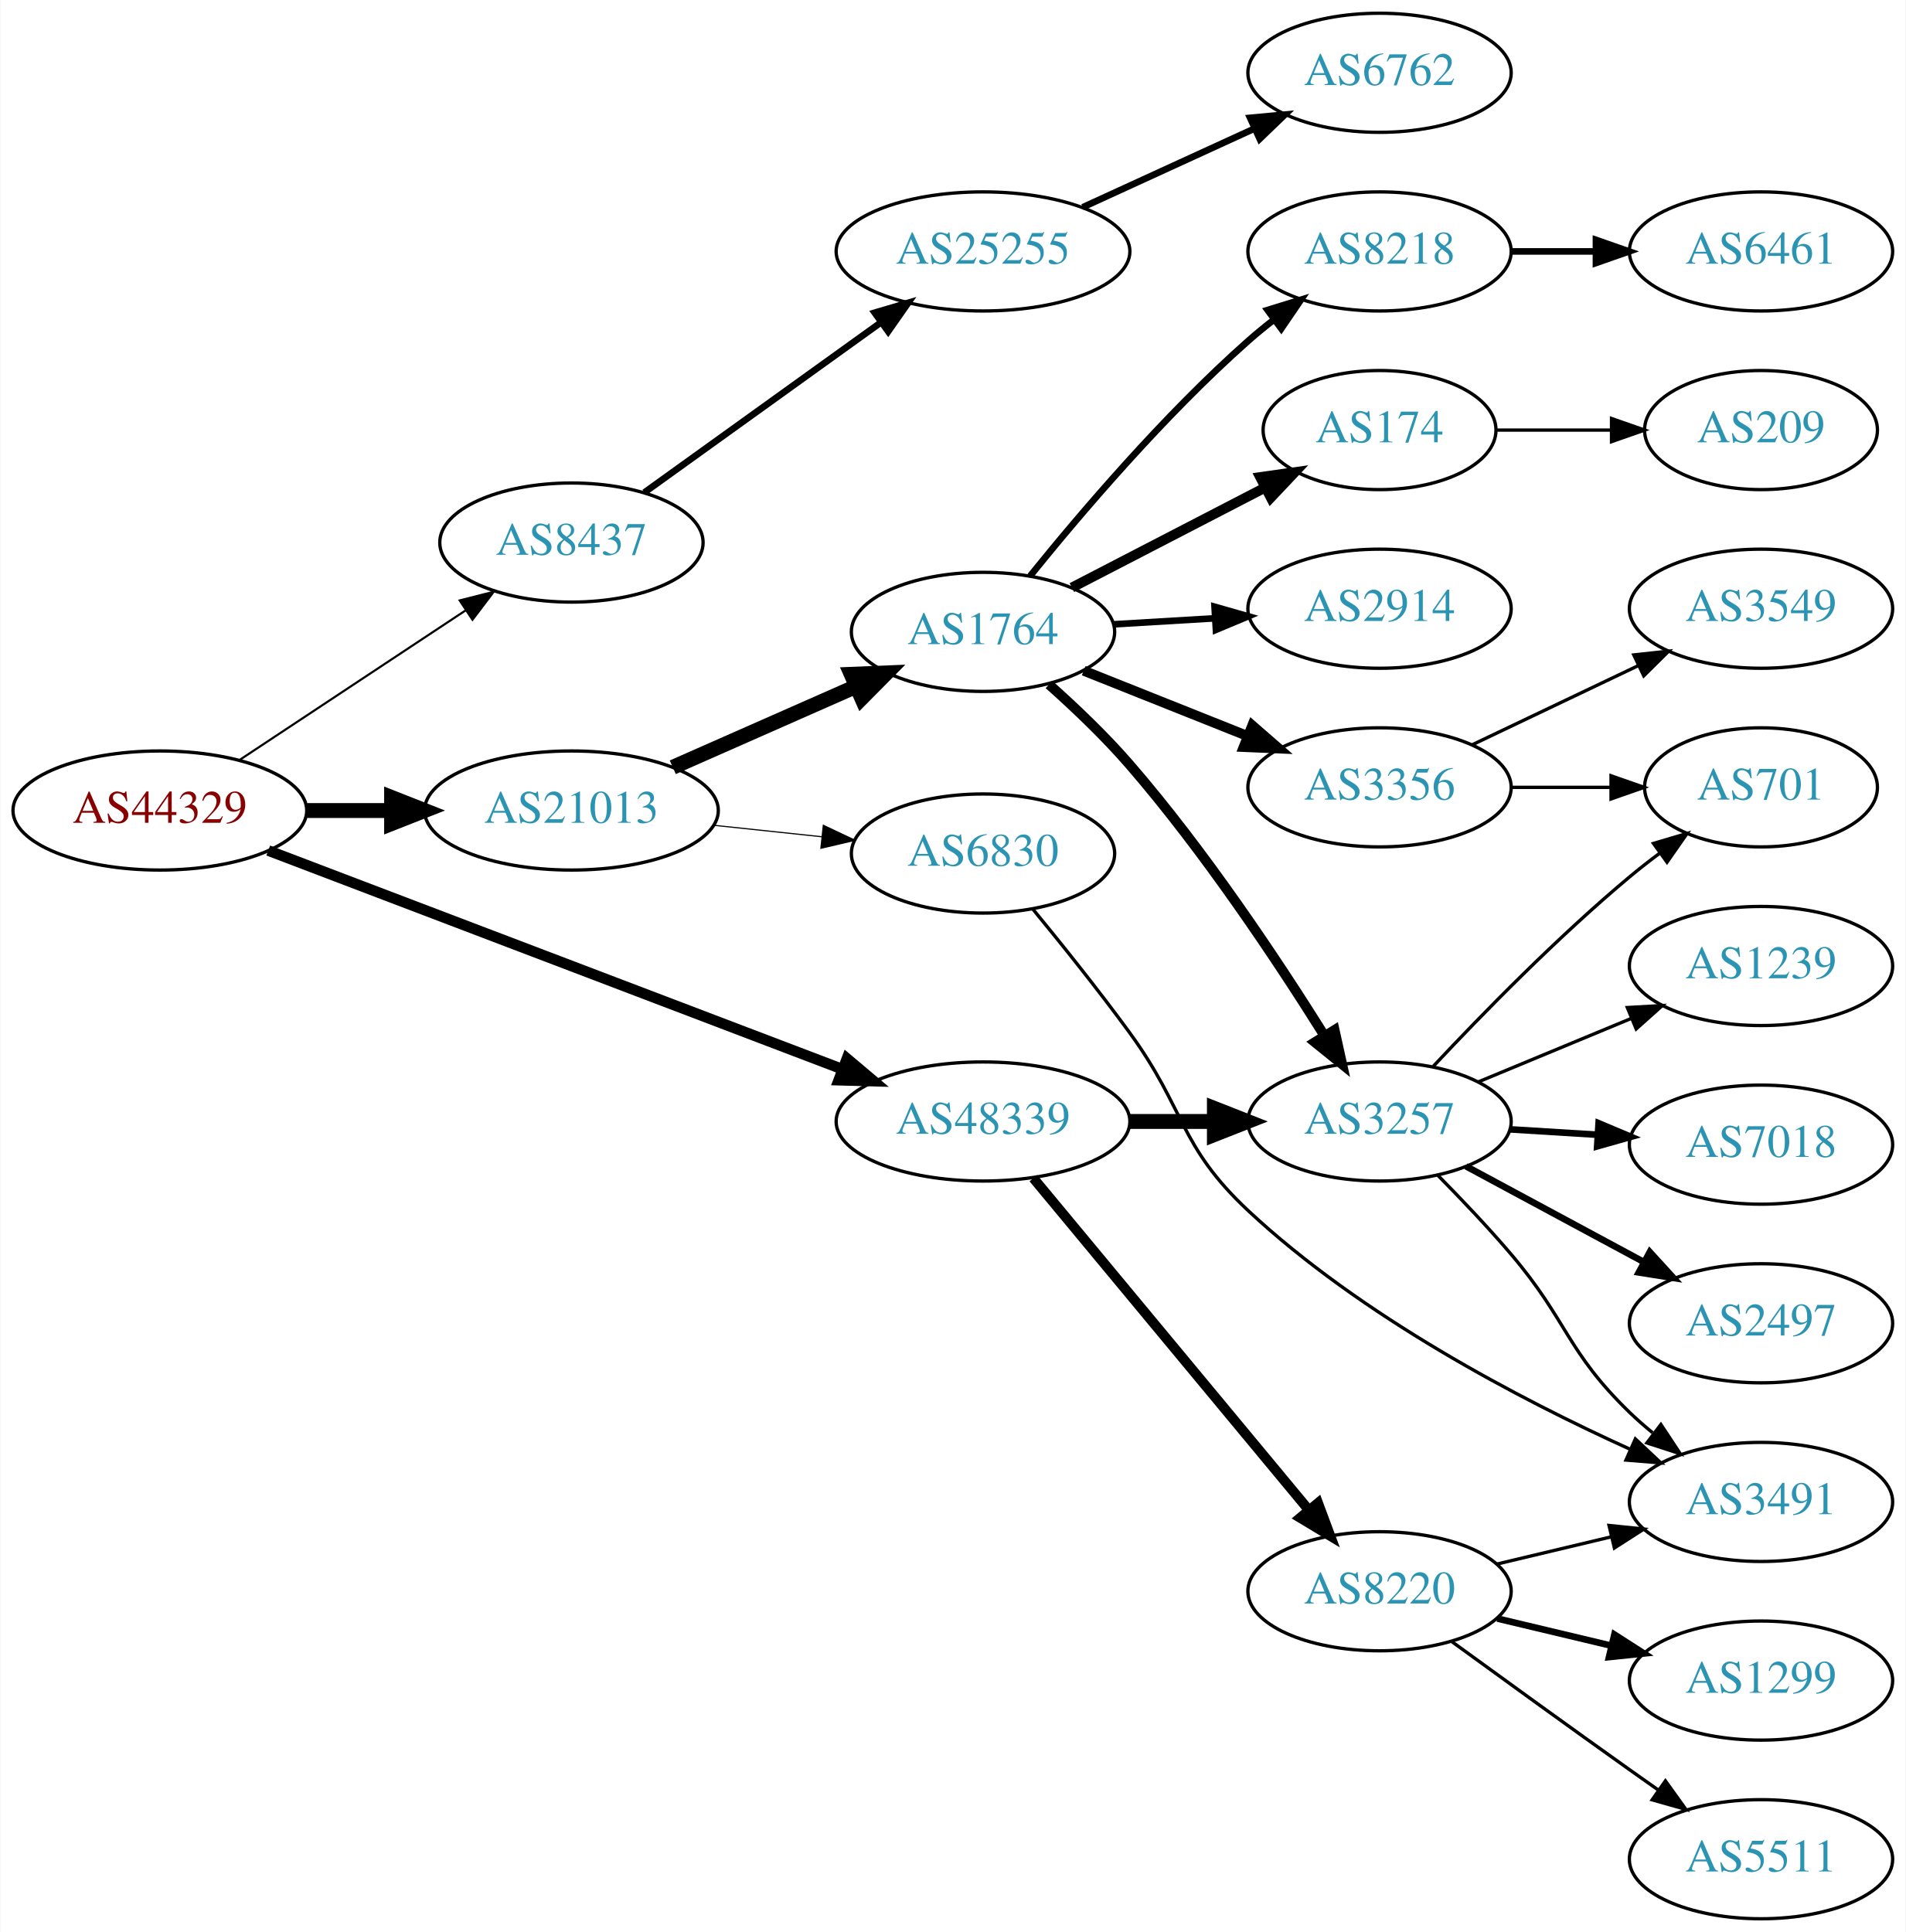
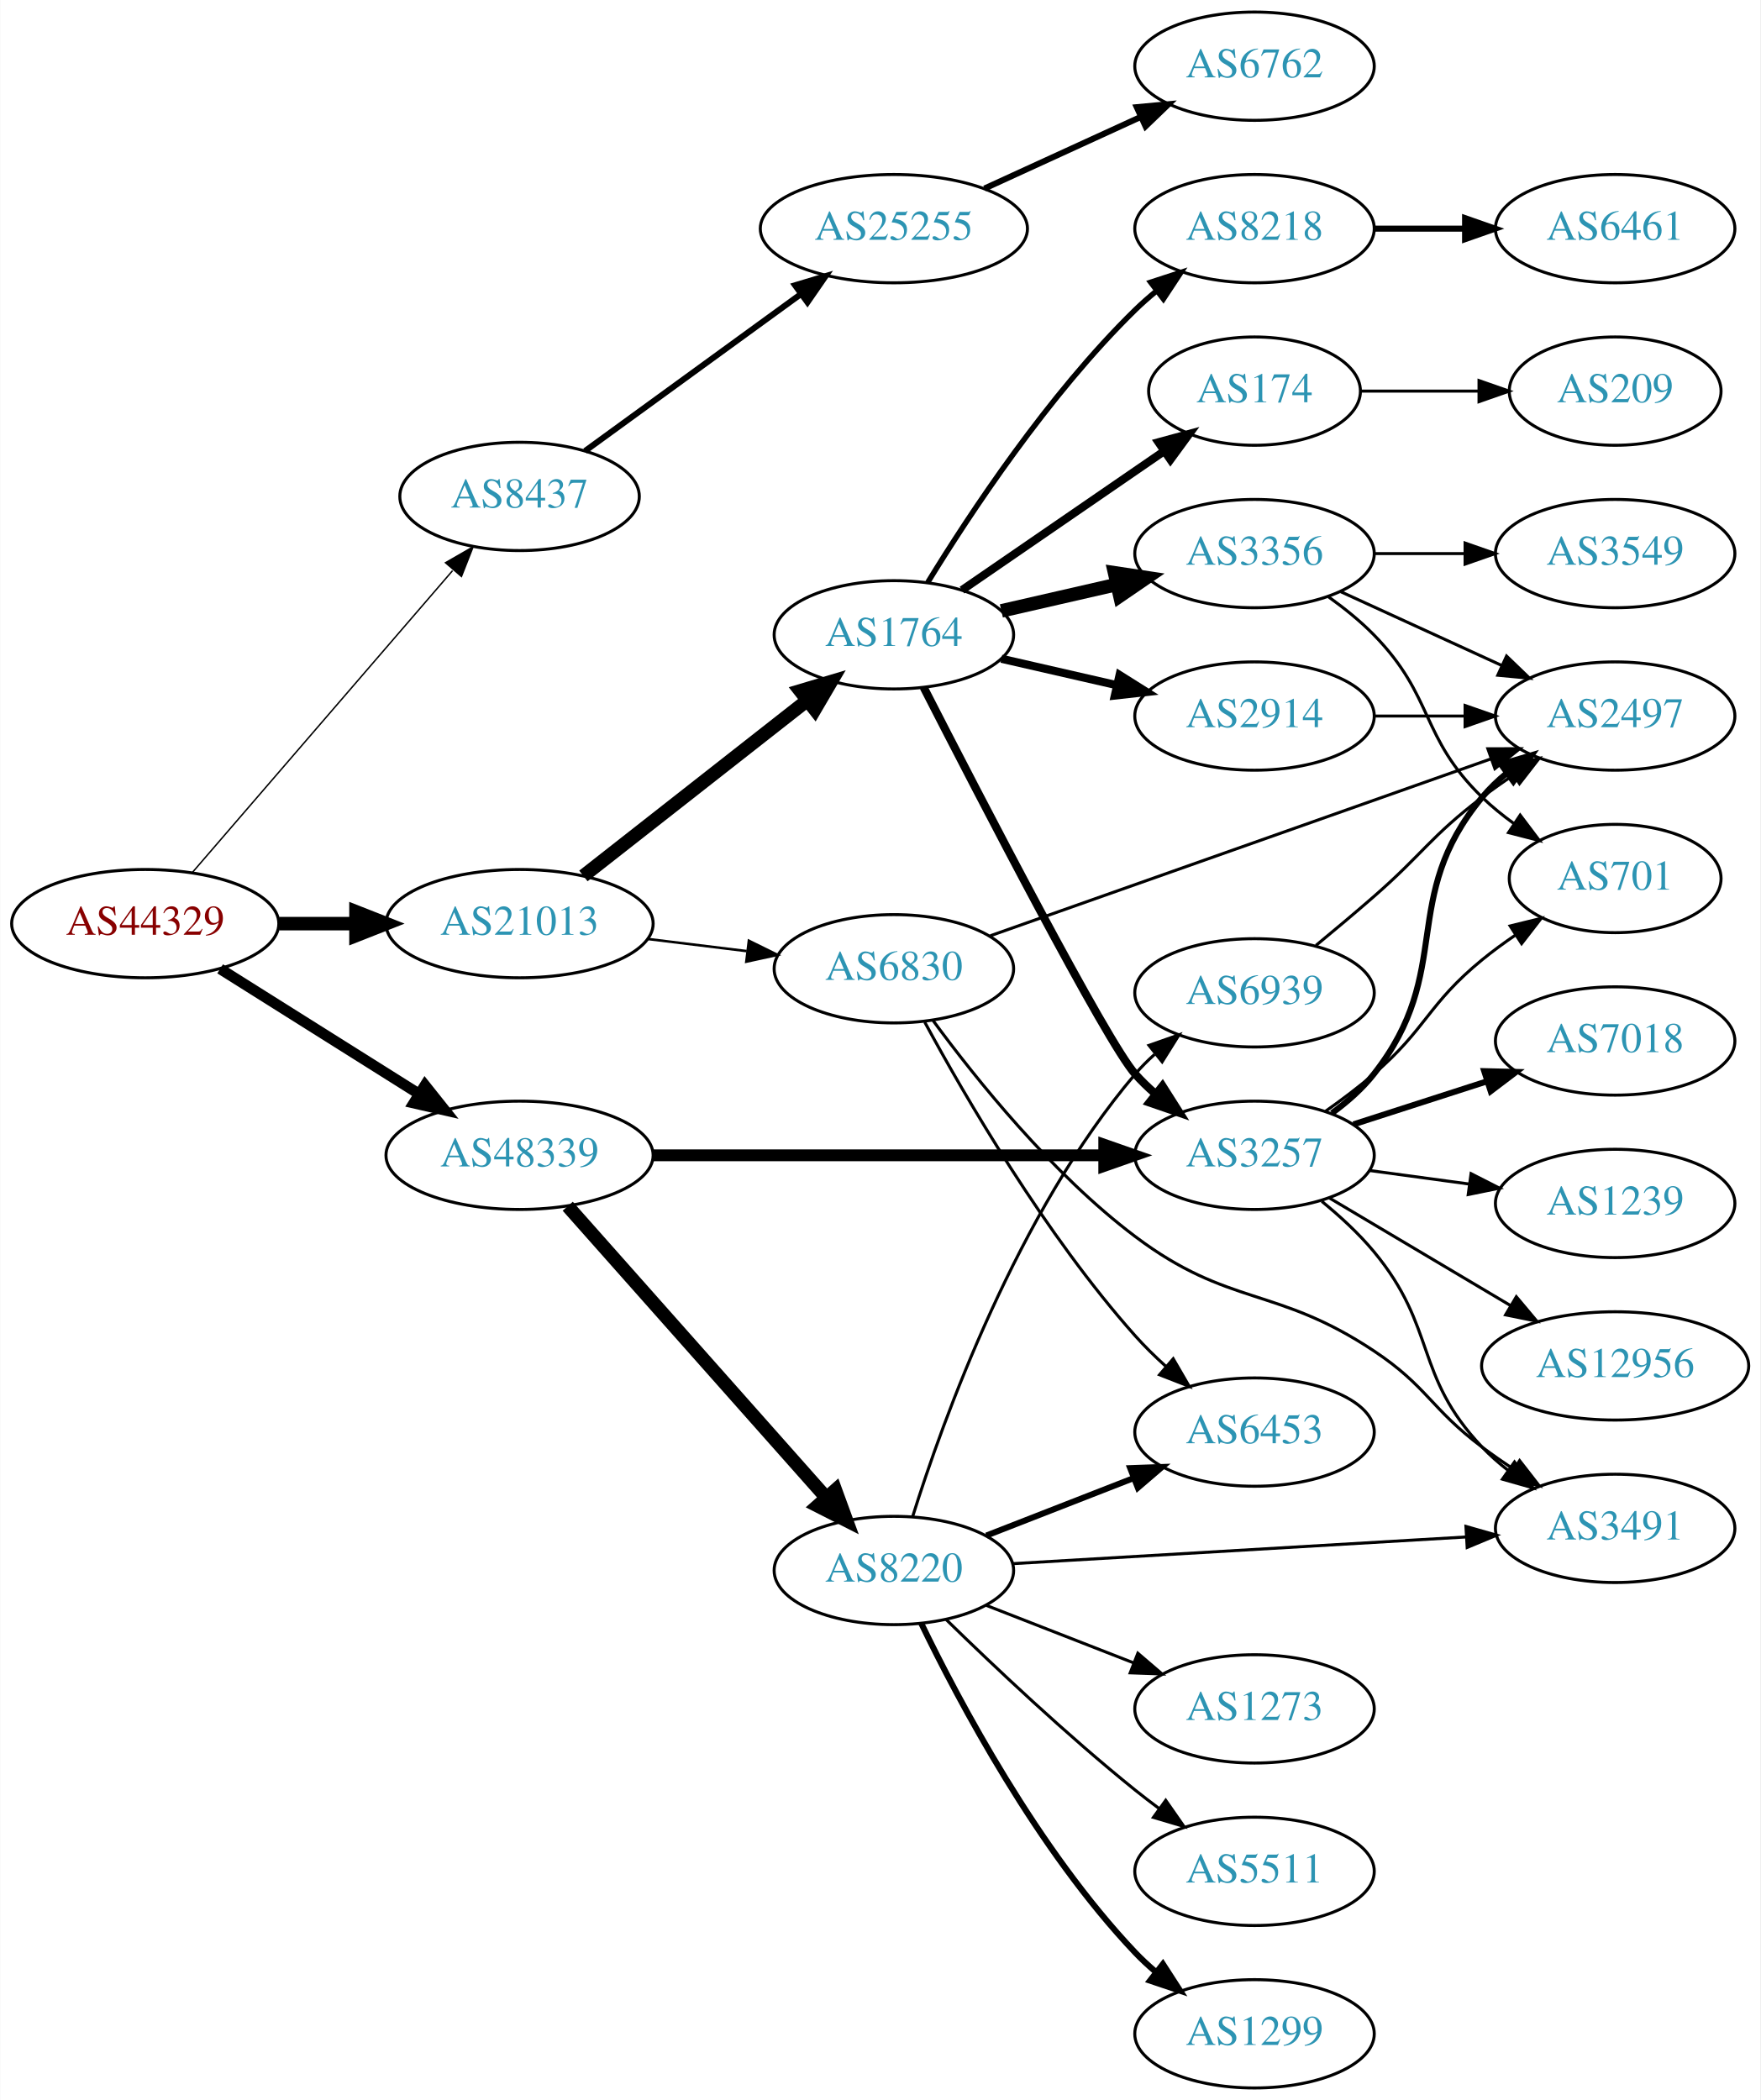
- <svg xmlns="http://www.w3.org/2000/svg" xmlns:xlink="http://www.w3.org/1999/xlink" width="576pt" height="584pt" viewBox="0.00 0.00 575.76 584.00">
-   <g id="graph0" class="graph" transform="scale(1 1) rotate(0) translate(4 580)">
-     <polygon fill="white" stroke="none" points="-4,4 -4,-580 571.762,-580 571.762,4 -4,4" />
+ <svg xmlns="http://www.w3.org/2000/svg" xmlns:xlink="http://www.w3.org/1999/xlink" width="585pt" height="698pt" viewBox="0.00 0.00 584.86 698.00">
+   <g id="graph0" class="graph" transform="scale(1 1) rotate(0) translate(4 694)">
+     <polygon fill="white" stroke="none" points="-4,4 -4,-694 580.862,-694 580.862,4 -4,4" />
    <g id="node1" class="node">
      <g id="a_node1">
        <a xlink:href="/asn/44329" xlink:title="AS44329 ~ NTS Netzwerk Telekom Service AG [AT]">
-           <ellipse fill="#ffffff" stroke="black" cx="44.196" cy="-335" rx="44.393" ry="18" />
-           <text text-anchor="middle" x="44.196" y="-331.3" font-family="Times,serif" font-size="14.00" fill="#880000">AS44329</text>
+           <ellipse fill="#ffffff" stroke="black" cx="44.196" cy="-387" rx="44.393" ry="18" />
+           <text text-anchor="middle" x="44.196" y="-383.3" font-family="Times,serif" font-size="14.00" fill="#880000">AS44329</text>
        </a>
      </g>
    </g>
    <g id="node2" class="node">
      <g id="a_node2">
        <a xlink:href="/asn/8437" xlink:title="AS8437 ~ Hutchison Drei Austria GmbH [AT]">
-           <ellipse fill="#ffffff" stroke="black" cx="168.588" cy="-416" rx="39.794" ry="18" />
-           <text text-anchor="middle" x="168.588" y="-412.3" font-family="Times,serif" font-size="14.00" fill="#2c94b3">AS8437</text>
+           <ellipse fill="#ffffff" stroke="black" cx="168.588" cy="-529" rx="39.794" ry="18" />
+           <text text-anchor="middle" x="168.588" y="-525.3" font-family="Times,serif" font-size="14.00" fill="#2c94b3">AS8437</text>
        </a>
      </g>
    </g>
    <g id="edge1" class="edge">
-       <path fill="none" stroke="black" stroke-width="0.643" d="M68.217,-350.235C87.571,-363.044 115.406,-381.466 136.696,-395.555" />
-       <polygon fill="black" stroke="black" stroke-width="0.643" points="134.813,-398.506 145.084,-401.107 138.676,-392.669 134.813,-398.506" />
+       <path fill="none" stroke="black" stroke-width="0.474" d="M59.959,-404.129C81.486,-429.104 121.608,-475.654 146.318,-504.322" />
+       <polygon fill="black" stroke="black" stroke-width="0.474" points="143.973,-506.962 153.153,-512.252 149.275,-502.392 143.973,-506.962" />
    </g>
    <g id="node3" class="node">
      <g id="a_node3">
        <a xlink:href="/asn/21013" xlink:title="AS21013 ~ Wels, AT [AT]">
-           <ellipse fill="#ffffff" stroke="black" cx="168.588" cy="-335" rx="44.393" ry="18" />
-           <text text-anchor="middle" x="168.588" y="-331.3" font-family="Times,serif" font-size="14.00" fill="#2c94b3">AS21013</text>
+           <ellipse fill="#ffffff" stroke="black" cx="168.588" cy="-387" rx="44.393" ry="18" />
+           <text text-anchor="middle" x="168.588" y="-383.3" font-family="Times,serif" font-size="14.00" fill="#2c94b3">AS21013</text>
        </a>
      </g>
    </g>
    <g id="edge2" class="edge">
-       <path fill="none" stroke="black" stroke-width="4.5" d="M88.692,-335C96.898,-335 105.569,-335 114.041,-335" />
-       <polygon fill="black" stroke="black" stroke-width="4.5" points="114.233,-338.938 124.233,-335 114.233,-331.063 114.233,-338.938" />
+       <path fill="none" stroke="black" stroke-width="4.5" d="M88.692,-387C96.898,-387 105.569,-387 114.041,-387" />
+       <polygon fill="black" stroke="black" stroke-width="4.5" points="114.233,-390.938 124.233,-387 114.233,-383.063 114.233,-390.938" />
    </g>
    <g id="node4" class="node">
      <g id="a_node4">
        <a xlink:href="/asn/48339" xlink:title="AS48339 ~ Raiffeisen Rechenzentrum GmbH [AT]">
-           <ellipse fill="#ffffff" stroke="black" cx="292.98" cy="-241" rx="44.393" ry="18" />
-           <text text-anchor="middle" x="292.98" y="-237.3" font-family="Times,serif" font-size="14.00" fill="#2c94b3">AS48339</text>
+           <ellipse fill="#ffffff" stroke="black" cx="168.588" cy="-310" rx="44.393" ry="18" />
+           <text text-anchor="middle" x="168.588" y="-306.3" font-family="Times,serif" font-size="14.00" fill="#2c94b3">AS48339</text>
        </a>
      </g>
    </g>
    <g id="edge3" class="edge">
-       <path fill="none" stroke="black" stroke-width="3.214" d="M76.954,-322.904C121.256,-306.029 201.662,-275.402 250.605,-256.76" />
-       <polygon fill="black" stroke="black" stroke-width="3.214" points="251.855,-260.029 259.954,-253.199 249.363,-253.488 251.855,-260.029" />
+       <path fill="none" stroke="black" stroke-width="3.553" d="M69.085,-371.971C87.955,-360.099 114.478,-343.413 135.249,-330.345" />
+       <polygon fill="black" stroke="black" stroke-width="3.553" points="137.159,-333.279 143.76,-324.991 133.431,-327.354 137.159,-333.279" />
    </g>
    <g id="node5" class="node">
      <g id="a_node5">
        <a xlink:href="/asn/25255" xlink:title="AS25255 ~ ==&gt; TELE2 AUSTRIA &lt;== [AT]">
-           <ellipse fill="#ffffff" stroke="black" cx="292.98" cy="-504" rx="44.393" ry="18" />
-           <text text-anchor="middle" x="292.98" y="-500.3" font-family="Times,serif" font-size="14.00" fill="#2c94b3">AS25255</text>
+           <ellipse fill="#ffffff" stroke="black" cx="292.98" cy="-618" rx="44.393" ry="18" />
+           <text text-anchor="middle" x="292.98" y="-614.3" font-family="Times,serif" font-size="14.00" fill="#2c94b3">AS25255</text>
        </a>
      </g>
    </g>
    <g id="edge4" class="edge">
-       <path fill="none" stroke="black" stroke-width="2" d="M190.628,-431.128C210.298,-445.271 239.878,-466.539 262.013,-482.453" />
-       <polygon fill="black" stroke="black" stroke-width="2" points="260.231,-485.483 270.393,-488.479 264.317,-479.799 260.231,-485.483" />
+       <path fill="none" stroke="black" stroke-width="2" d="M190.35,-544.098C210.065,-558.434 239.914,-580.139 262.17,-596.323" />
+       <polygon fill="black" stroke="black" stroke-width="2" points="260.145,-599.177 270.291,-602.228 264.261,-593.516 260.145,-599.177" />
    </g>
    <g id="node7" class="node">
      <g id="a_node7">
        <a xlink:href="/asn/1764" xlink:title="AS1764 ~ NEXTLAYER-AS [AT]">
-           <ellipse fill="#ffffff" stroke="black" cx="292.98" cy="-389" rx="39.794" ry="18" />
-           <text text-anchor="middle" x="292.98" y="-385.3" font-family="Times,serif" font-size="14.00" fill="#2c94b3">AS1764</text>
+           <ellipse fill="#ffffff" stroke="black" cx="292.98" cy="-483" rx="39.794" ry="18" />
+           <text text-anchor="middle" x="292.98" y="-479.3" font-family="Times,serif" font-size="14.00" fill="#2c94b3">AS1764</text>
        </a>
      </g>
    </g>
    <g id="edge6" class="edge">
-       <path fill="none" stroke="black" stroke-width="4.5" d="M199.216,-348.072C215.81,-355.393 236.67,-364.597 254.403,-372.421" />
-       <polygon fill="black" stroke="black" stroke-width="4.5" points="253.148,-376.171 263.887,-376.605 256.327,-368.966 253.148,-376.171" />
+       <path fill="none" stroke="black" stroke-width="4.5" d="M189.799,-402.852C210.117,-418.789 241.59,-443.476 264.238,-461.24" />
+       <polygon fill="black" stroke="black" stroke-width="4.5" points="261.847,-464.369 272.146,-467.443 266.708,-458.173 261.847,-464.369" />
    </g>
    <g id="node8" class="node">
      <g id="a_node8">
        <a xlink:href="/asn/6830" xlink:title="AS6830 ~ LGI-UPC [AT]">
-           <ellipse fill="#ffffff" stroke="black" cx="292.98" cy="-322" rx="39.794" ry="18" />
-           <text text-anchor="middle" x="292.98" y="-318.3" font-family="Times,serif" font-size="14.00" fill="#2c94b3">AS6830</text>
+           <ellipse fill="#ffffff" stroke="black" cx="292.98" cy="-372" rx="39.794" ry="18" />
+           <text text-anchor="middle" x="292.98" y="-368.3" font-family="Times,serif" font-size="14.00" fill="#2c94b3">AS6830</text>
        </a>
      </g>
    </g>
    <g id="edge7" class="edge">
-       <path fill="none" stroke="black" stroke-width="0.346" d="M211.709,-330.526C222.189,-329.413 233.498,-328.212 244.228,-327.072" />
-       <polygon fill="black" stroke="black" stroke-width="0.346" points="244.717,-330.54 254.291,-326.003 243.978,-323.579 244.717,-330.54" />
+       <path fill="none" stroke="black" stroke-width="0.844" d="M211.025,-381.922C221.641,-380.621 233.145,-379.211 244.058,-377.873" />
+       <polygon fill="black" stroke="black" stroke-width="0.844" points="244.791,-381.31 254.291,-376.619 243.94,-374.362 244.791,-381.31" />
    </g>
    <g id="node13" class="node">
      <g id="a_node13">
        <a xlink:href="/asn/3257" xlink:title="AS3257 ~ GTT [DE]">
-           <ellipse fill="#ffffff" stroke="black" cx="412.823" cy="-241" rx="39.794" ry="18" />
-           <text text-anchor="middle" x="412.823" y="-237.3" font-family="Times,serif" font-size="14.00" fill="#2c94b3">AS3257</text>
-         </a>
-       </g>
-     </g>
-     <g id="edge17" class="edge">
-       <path fill="none" stroke="black" stroke-width="4.5" d="M337.191,-241C345.504,-241 354.267,-241 362.749,-241" />
-       <polygon fill="black" stroke="black" stroke-width="4.5" points="362.908,-244.938 372.908,-241 362.908,-237.063 362.908,-244.938" />
-     </g>
-     <g id="node18" class="node">
-       <g id="a_node18">
+           <ellipse fill="#ffffff" stroke="black" cx="412.823" cy="-310" rx="39.794" ry="18" />
+           <text text-anchor="middle" x="412.823" y="-306.3" font-family="Times,serif" font-size="14.00" fill="#2c94b3">AS3257</text>
+         </a>
+       </g>
+     </g>
+     <g id="edge20" class="edge">
+       <path fill="none" stroke="black" stroke-width="3.938" d="M212.895,-310C254.974,-310 318.782,-310 362.727,-310" />
+       <polygon fill="black" stroke="black" stroke-width="3.938" points="362.891,-313.5 372.891,-310 362.891,-306.5 362.891,-313.5" />
+     </g>
+     <g id="node20" class="node">
+       <g id="a_node20">
        <a xlink:href="/asn/8220" xlink:title="AS8220 ~ COLT [GB]">
-           <ellipse fill="#ffffff" stroke="black" cx="412.823" cy="-99" rx="39.794" ry="18" />
-           <text text-anchor="middle" x="412.823" y="-95.3" font-family="Times,serif" font-size="14.00" fill="#2c94b3">AS8220</text>
-         </a>
-       </g>
-     </g>
-     <g id="edge18" class="edge">
-       <path fill="none" stroke="black" stroke-width="3" d="M308.195,-223.871C328.921,-198.896 367.552,-152.346 391.344,-123.678" />
-       <polygon fill="black" stroke="black" stroke-width="3" points="394.231,-125.679 397.924,-115.748 388.844,-121.208 394.231,-125.679" />
+           <ellipse fill="#ffffff" stroke="black" cx="292.98" cy="-172" rx="39.794" ry="18" />
+           <text text-anchor="middle" x="292.98" y="-168.3" font-family="Times,serif" font-size="14.00" fill="#2c94b3">AS8220</text>
+         </a>
+       </g>
+     </g>
+     <g id="edge21" class="edge">
+       <path fill="none" stroke="black" stroke-width="4.5" d="M184.596,-293.078C206.092,-268.841 245.766,-224.107 270.407,-196.325" />
+       <polygon fill="black" stroke="black" stroke-width="4.5" points="273.543,-198.723 277.232,-188.629 267.651,-193.498 273.543,-198.723" />
    </g>
    <g id="node6" class="node">
      <g id="a_node6">
        <a xlink:href="/asn/6762" xlink:title="AS6762 ~ TELECOM ITALIA SPARKLE S.p.A. [IT]">
-           <ellipse fill="#ffffff" stroke="black" cx="412.823" cy="-558" rx="39.794" ry="18" />
-           <text text-anchor="middle" x="412.823" y="-554.3" font-family="Times,serif" font-size="14.00" fill="#2c94b3">AS6762</text>
+           <ellipse fill="#ffffff" stroke="black" cx="412.823" cy="-672" rx="39.794" ry="18" />
+           <text text-anchor="middle" x="412.823" y="-668.3" font-family="Times,serif" font-size="14.00" fill="#2c94b3">AS6762</text>
        </a>
      </g>
    </g>
    <g id="edge5" class="edge">
-       <path fill="none" stroke="black" stroke-width="2" d="M323.11,-517.348C338.721,-524.502 358.119,-533.391 374.791,-541.03" />
-       <polygon fill="black" stroke="black" stroke-width="2" points="373.694,-544.378 384.243,-545.362 376.61,-538.014 373.694,-544.378" />
+       <path fill="none" stroke="black" stroke-width="2" d="M323.11,-631.348C338.721,-638.502 358.119,-647.391 374.791,-655.03" />
+       <polygon fill="black" stroke="black" stroke-width="2" points="373.694,-658.378 384.243,-659.362 376.61,-652.014 373.694,-658.378" />
    </g>
    <g id="node9" class="node">
      <g id="a_node9">
        <a xlink:href="/asn/8218" xlink:title="AS8218 ~ legacy Neotelecoms [FR]">
-           <ellipse fill="#ffffff" stroke="black" cx="412.823" cy="-504" rx="39.794" ry="18" />
-           <text text-anchor="middle" x="412.823" y="-500.3" font-family="Times,serif" font-size="14.00" fill="#2c94b3">AS8218</text>
+           <ellipse fill="#ffffff" stroke="black" cx="412.823" cy="-618" rx="39.794" ry="18" />
+           <text text-anchor="middle" x="412.823" y="-614.3" font-family="Times,serif" font-size="14.00" fill="#2c94b3">AS8218</text>
        </a>
      </g>
    </g>
    <g id="edge8" class="edge">
-       <path fill="none" stroke="black" stroke-width="2" d="M307.255,-405.939C322.213,-424.474 347.768,-454.538 373.176,-477 375.629,-479.168 378.259,-481.318 380.951,-483.403" />
-       <polygon fill="black" stroke="black" stroke-width="2" points="378.971,-486.291 389.096,-489.412 383.127,-480.658 378.971,-486.291" />
+       <path fill="none" stroke="black" stroke-width="1.8" d="M304.246,-500.44C318.055,-522.991 344.243,-562.722 373.176,-591 375.317,-593.092 377.634,-595.137 380.034,-597.106" />
+       <polygon fill="black" stroke="black" stroke-width="1.8" points="378.301,-600.185 388.375,-603.464 382.544,-594.618 378.301,-600.185" />
    </g>
    <g id="node10" class="node">
      <g id="a_node10">
        <a xlink:href="/asn/174" xlink:title="AS174 ~ Cogent Communications [US]">
-           <ellipse fill="#ffffff" stroke="black" cx="412.823" cy="-450" rx="35.194" ry="18" />
-           <text text-anchor="middle" x="412.823" y="-446.3" font-family="Times,serif" font-size="14.00" fill="#2c94b3">AS174</text>
+           <ellipse fill="#ffffff" stroke="black" cx="412.823" cy="-564" rx="35.194" ry="18" />
+           <text text-anchor="middle" x="412.823" y="-560.3" font-family="Times,serif" font-size="14.00" fill="#2c94b3">AS174</text>
        </a>
      </g>
    </g>
    <g id="edge9" class="edge">
-       <path fill="none" stroke="black" stroke-width="3" d="M319.841,-402.387C336.997,-411.267 359.682,-423.01 378.231,-432.611" />
-       <polygon fill="black" stroke="black" stroke-width="3" points="376.742,-435.782 387.231,-437.27 379.96,-429.565 376.742,-435.782" />
+       <path fill="none" stroke="black" stroke-width="2.7" d="M315.595,-497.857C334.432,-510.805 361.912,-529.693 382.687,-543.973" />
+       <polygon fill="black" stroke="black" stroke-width="2.7" points="380.913,-547.001 391.136,-549.781 384.878,-541.232 380.913,-547.001" />
    </g>
    <g id="node11" class="node">
      <g id="a_node11">
-         <a xlink:href="/asn/2914" xlink:title="AS2914 ~ NTT America, Inc. [US]">
-           <ellipse fill="#ffffff" stroke="black" cx="412.823" cy="-396" rx="39.794" ry="18" />
-           <text text-anchor="middle" x="412.823" y="-392.3" font-family="Times,serif" font-size="14.00" fill="#2c94b3">AS2914</text>
+         <a xlink:href="/asn/3356" xlink:title="AS3356 ~ Level 3 Parent, LLC [US]">
+           <ellipse fill="#ffffff" stroke="black" cx="412.823" cy="-510" rx="39.794" ry="18" />
+           <text text-anchor="middle" x="412.823" y="-506.3" font-family="Times,serif" font-size="14.00" fill="#2c94b3">AS3356</text>
        </a>
      </g>
    </g>
    <g id="edge10" class="edge">
-       <path fill="none" stroke="black" stroke-width="2" d="M332.566,-391.292C342.333,-391.872 352.949,-392.503 363.144,-393.108" />
-       <polygon fill="black" stroke="black" stroke-width="2" points="362.96,-396.604 373.15,-393.703 363.375,-389.616 362.96,-396.604" />
+       <path fill="none" stroke="black" stroke-width="4.5" d="M328.7,-490.955C340.7,-493.704 354.32,-496.825 367.013,-499.733" />
+       <polygon fill="black" stroke="black" stroke-width="4.5" points="366.318,-503.613 376.945,-502.009 368.077,-495.937 366.318,-503.613" />
    </g>
    <g id="node12" class="node">
      <g id="a_node12">
-         <a xlink:href="/asn/3356" xlink:title="AS3356 ~ Level 3 Parent, LLC [US]">
-           <ellipse fill="#ffffff" stroke="black" cx="412.823" cy="-342" rx="39.794" ry="18" />
-           <text text-anchor="middle" x="412.823" y="-338.3" font-family="Times,serif" font-size="14.00" fill="#2c94b3">AS3356</text>
+         <a xlink:href="/asn/2914" xlink:title="AS2914 ~ NTT America, Inc. [US]">
+           <ellipse fill="#ffffff" stroke="black" cx="412.823" cy="-456" rx="39.794" ry="18" />
+           <text text-anchor="middle" x="412.823" y="-452.3" font-family="Times,serif" font-size="14.00" fill="#2c94b3">AS2914</text>
        </a>
      </g>
    </g>
    <g id="edge11" class="edge">
-       <path fill="none" stroke="black" stroke-width="3" d="M323.413,-377.261C338.317,-371.317 356.613,-364.02 372.686,-357.609" />
-       <polygon fill="black" stroke="black" stroke-width="3" points="374.365,-360.708 382.357,-353.752 371.772,-354.206 374.365,-360.708" />
+       <path fill="none" stroke="black" stroke-width="2.7" d="M328.7,-475.045C340.7,-472.296 354.32,-469.175 367.013,-466.267" />
+       <polygon fill="black" stroke="black" stroke-width="2.7" points="367.979,-469.636 376.945,-463.991 366.415,-462.813 367.979,-469.636" />
    </g>
    <g id="edge12" class="edge">
-       <path fill="none" stroke="black" stroke-width="3" d="M312.918,-373.098C320.8,-366.075 329.811,-357.495 337.176,-349 359.879,-322.815 381.947,-289.635 396.125,-267.007" />
-       <polygon fill="black" stroke="black" stroke-width="3" points="399.227,-268.646 401.517,-258.301 393.276,-264.96 399.227,-268.646" />
+       <path fill="none" stroke="black" stroke-width="2.7" d="M302.87,-465.552C321.493,-429.162 363.668,-347.646 373.176,-337 375.17,-334.768 377.382,-332.623 379.71,-330.585" />
+       <polygon fill="black" stroke="black" stroke-width="2.7" points="382.242,-333.046 387.921,-324.102 377.904,-327.552 382.242,-333.046" />
    </g>
    <g id="node17" class="node">
      <g id="a_node17">
+         <a xlink:href="/asn/2497" xlink:title="AS2497 ~ Internet Initiative Japan Inc. [JP]">
+           <ellipse fill="#ffffff" stroke="black" cx="532.666" cy="-456" rx="39.794" ry="18" />
+           <text text-anchor="middle" x="532.666" y="-452.3" font-family="Times,serif" font-size="14.00" fill="#2c94b3">AS2497</text>
+         </a>
+       </g>
+     </g>
+     <g id="edge17" class="edge">
+       <path fill="none" stroke="black" d="M325.054,-382.982C367.698,-398.053 444.41,-425.163 491.407,-441.772" />
+       <polygon fill="black" stroke="black" points="490.367,-445.117 500.961,-445.149 492.699,-438.517 490.367,-445.117" />
+     </g>
+     <g id="node18" class="node">
+       <g id="a_node18">
+         <a xlink:href="/asn/6453" xlink:title="AS6453 ~ TATA COMMUNICATIONS (AMERICA) INC [US]">
+           <ellipse fill="#ffffff" stroke="black" cx="412.823" cy="-218" rx="39.794" ry="18" />
+           <text text-anchor="middle" x="412.823" y="-214.3" font-family="Times,serif" font-size="14.00" fill="#2c94b3">AS6453</text>
+         </a>
+       </g>
+     </g>
+     <g id="edge18" class="edge">
+       <path fill="none" stroke="black" d="M303.232,-354.273C316.674,-329.439 343.286,-283.57 373.176,-250 376.257,-246.54 379.726,-243.136 383.289,-239.915" />
+       <polygon fill="black" stroke="black" points="385.807,-242.367 391.124,-233.203 381.253,-237.051 385.807,-242.367" />
+     </g>
+     <g id="node19" class="node">
+       <g id="a_node19">
        <a xlink:href="/asn/3491" xlink:title="AS3491 ~ PCCW Global, Inc. [US]">
-           <ellipse fill="#ffffff" stroke="black" cx="528.116" cy="-126" rx="39.794" ry="18" />
-           <text text-anchor="middle" x="528.116" y="-122.3" font-family="Times,serif" font-size="14.00" fill="#2c94b3">AS3491</text>
-         </a>
-       </g>
-     </g>
-     <g id="edge16" class="edge">
-       <path fill="none" stroke="black" d="M307.983,-305.269C316.631,-294.75 327.823,-280.792 337.176,-268 354.201,-244.716 352.092,-233.684 373.176,-214 407.379,-182.069 455.234,-157.034 488.472,-141.961" />
-       <polygon fill="black" stroke="black" points="490.142,-145.05 497.861,-137.792 487.301,-138.652 490.142,-145.05" />
+           <ellipse fill="#ffffff" stroke="black" cx="532.666" cy="-186" rx="39.794" ry="18" />
+           <text text-anchor="middle" x="532.666" y="-182.3" font-family="Times,serif" font-size="14.00" fill="#2c94b3">AS3491</text>
+         </a>
+       </g>
+     </g>
+     <g id="edge19" class="edge">
+       <path fill="none" stroke="black" d="M306.035,-354.741C320.286,-335.318 345.58,-303.773 373.176,-283 404.399,-259.498 419.927,-266.637 452.469,-245 470.296,-233.147 471.333,-225.83 488.469,-213 491.815,-210.496 495.396,-207.996 499.014,-205.585" />
+       <polygon fill="black" stroke="black" points="500.919,-208.521 507.423,-200.157 497.123,-202.639 500.919,-208.521" />
    </g>
    <g id="node14" class="node">
      <g id="a_node14">
        <a xlink:href="/asn/6461" xlink:title="AS6461 ~ Zayo Bandwidth [US]">
-           <ellipse fill="#ffffff" stroke="black" cx="528.116" cy="-504" rx="39.794" ry="18" />
-           <text text-anchor="middle" x="528.116" y="-500.3" font-family="Times,serif" font-size="14.00" fill="#2c94b3">AS6461</text>
+           <ellipse fill="#ffffff" stroke="black" cx="532.666" cy="-618" rx="39.794" ry="18" />
+           <text text-anchor="middle" x="532.666" y="-614.3" font-family="Times,serif" font-size="14.00" fill="#2c94b3">AS6461</text>
        </a>
      </g>
    </g>
    <g id="edge13" class="edge">
-       <path fill="none" stroke="black" stroke-width="2" d="M452.495,-504C460.698,-504 469.462,-504 477.994,-504" />
-       <polygon fill="black" stroke="black" stroke-width="2" points="478.233,-507.5 488.233,-504 478.233,-500.5 478.233,-507.5" />
-     </g>
-     <g id="node24" class="node">
-       <g id="a_node24">
+       <path fill="none" stroke="black" stroke-width="2" d="M452.736,-618C462.289,-618 472.639,-618 482.601,-618" />
+       <polygon fill="black" stroke="black" stroke-width="2" points="482.794,-621.5 492.794,-618 482.794,-614.5 482.794,-621.5" />
+     </g>
+     <g id="node28" class="node">
+       <g id="a_node28">
        <a xlink:href="/asn/209" xlink:title="AS209 ~ CenturyLink Communications, LLC [US]">
-           <ellipse fill="#ffffff" stroke="black" cx="528.116" cy="-450" rx="35.194" ry="18" />
-           <text text-anchor="middle" x="528.116" y="-446.3" font-family="Times,serif" font-size="14.00" fill="#2c94b3">AS209</text>
-         </a>
-       </g>
-     </g>
-     <g id="edge27" class="edge">
-       <path fill="none" stroke="black" d="M448.122,-450C458.992,-450 471.17,-450 482.647,-450" />
-       <polygon fill="black" stroke="black" points="482.933,-453.5 492.933,-450 482.933,-446.5 482.933,-453.5" />
+           <ellipse fill="#ffffff" stroke="black" cx="532.666" cy="-564" rx="35.194" ry="18" />
+           <text text-anchor="middle" x="532.666" y="-560.3" font-family="Times,serif" font-size="14.00" fill="#2c94b3">AS209</text>
+         </a>
+       </g>
+     </g>
+     <g id="edge34" class="edge">
+       <path fill="none" stroke="black" d="M448.225,-564C460.447,-564 474.382,-564 487.317,-564" />
+       <polygon fill="black" stroke="black" points="487.425,-567.5 497.425,-564 487.425,-560.5 487.425,-567.5" />
    </g>
    <g id="node15" class="node">
      <g id="a_node15">
        <a xlink:href="/asn/3549" xlink:title="AS3549 ~ Level 3 Parent, LLC [US]">
-           <ellipse fill="#ffffff" stroke="black" cx="528.116" cy="-396" rx="39.794" ry="18" />
-           <text text-anchor="middle" x="528.116" y="-392.3" font-family="Times,serif" font-size="14.00" fill="#2c94b3">AS3549</text>
+           <ellipse fill="#ffffff" stroke="black" cx="532.666" cy="-510" rx="39.794" ry="18" />
+           <text text-anchor="middle" x="532.666" y="-506.3" font-family="Times,serif" font-size="14.00" fill="#2c94b3">AS3549</text>
        </a>
      </g>
    </g>
    <g id="edge14" class="edge">
-       <path fill="none" stroke="black" d="M440.959,-354.934C455.953,-362.081 474.774,-371.052 490.998,-378.785" />
-       <polygon fill="black" stroke="black" points="489.668,-382.028 500.201,-383.171 492.68,-375.709 489.668,-382.028" />
+       <path fill="none" stroke="black" d="M452.736,-510C462.289,-510 472.639,-510 482.601,-510" />
+       <polygon fill="black" stroke="black" points="482.794,-513.5 492.794,-510 482.794,-506.5 482.794,-513.5" />
    </g>
    <g id="node16" class="node">
      <g id="a_node16">
        <a xlink:href="/asn/701" xlink:title="AS701 ~ UUNET [US]">
-           <ellipse fill="#ffffff" stroke="black" cx="528.116" cy="-342" rx="35.194" ry="18" />
-           <text text-anchor="middle" x="528.116" y="-338.3" font-family="Times,serif" font-size="14.00" fill="#2c94b3">AS701</text>
+           <ellipse fill="#ffffff" stroke="black" cx="532.666" cy="-402" rx="35.194" ry="18" />
+           <text text-anchor="middle" x="532.666" y="-398.3" font-family="Times,serif" font-size="14.00" fill="#2c94b3">AS701</text>
        </a>
      </g>
    </g>
    <g id="edge15" class="edge">
-       <path fill="none" stroke="black" d="M452.495,-342C462.201,-342 472.691,-342 482.654,-342" />
-       <polygon fill="black" stroke="black" points="482.79,-345.5 492.79,-342 482.79,-338.5 482.79,-345.5" />
-     </g>
-     <g id="edge20" class="edge">
-       <path fill="none" stroke="black" d="M429.09,-257.704C443.675,-273.271 466.613,-296.761 488.469,-315 491.34,-317.396 494.418,-319.797 497.536,-322.124" />
-       <polygon fill="black" stroke="black" points="495.614,-325.053 505.773,-328.06 499.706,-319.374 495.614,-325.053" />
-     </g>
-     <g id="edge19" class="edge">
-       <path fill="none" stroke="black" d="M430.472,-224.697C437.475,-217.606 445.579,-209.084 452.469,-201 469.768,-180.705 469.298,-171.536 488.469,-153 490.621,-150.92 492.946,-148.883 495.351,-146.92" />
-       <polygon fill="black" stroke="black" points="497.86,-149.41 503.703,-140.572 493.624,-143.837 497.86,-149.41" />
-     </g>
-     <g id="node19" class="node">
-       <g id="a_node19">
-         <a xlink:href="/asn/7018" xlink:title="AS7018 ~ AT&amp;T Services, Inc. [US]">
-           <ellipse fill="#ffffff" stroke="black" cx="528.116" cy="-234" rx="39.794" ry="18" />
-           <text text-anchor="middle" x="528.116" y="-230.3" font-family="Times,serif" font-size="14.00" fill="#2c94b3">AS7018</text>
-         </a>
-       </g>
-     </g>
-     <g id="edge21" class="edge">
-       <path fill="none" stroke="black" stroke-width="2" d="M452.179,-238.63C460.668,-238.106 469.772,-237.543 478.606,-236.997" />
-       <polygon fill="black" stroke="black" stroke-width="2" points="479.034,-240.478 488.8,-236.367 478.603,-233.491 479.034,-240.478" />
-     </g>
-     <g id="node20" class="node">
-       <g id="a_node20">
-         <a xlink:href="/asn/2497" xlink:title="AS2497 ~ Internet Initiative Japan Inc. [JP]">
-           <ellipse fill="#ffffff" stroke="black" cx="528.116" cy="-180" rx="39.794" ry="18" />
-           <text text-anchor="middle" x="528.116" y="-176.3" font-family="Times,serif" font-size="14.00" fill="#2c94b3">AS2497</text>
-         </a>
-       </g>
+       <path fill="none" stroke="black" d="M437.417,-495.611C442.673,-491.852 448.005,-487.563 452.469,-483 472.642,-462.383 467.776,-449.094 488.469,-429 491.697,-425.866 495.348,-422.911 499.126,-420.188" />
+       <polygon fill="black" stroke="black" points="501.105,-423.075 507.486,-414.617 497.224,-417.25 501.105,-423.075" />
+     </g>
+     <g id="edge16" class="edge">
+       <path fill="none" stroke="black" d="M441.452,-497.339C457.409,-490.027 477.679,-480.739 494.962,-472.819" />
+       <polygon fill="black" stroke="black" points="496.577,-475.929 504.21,-468.581 493.661,-469.565 496.577,-475.929" />
+     </g>
+     <g id="edge35" class="edge">
+       <path fill="none" stroke="black" d="M452.736,-456C462.289,-456 472.639,-456 482.601,-456" />
+       <polygon fill="black" stroke="black" points="482.794,-459.5 492.794,-456 482.794,-452.5 482.794,-459.5" />
+     </g>
+     <g id="edge24" class="edge">
+       <path fill="none" stroke="black" d="M436.472,-324.678C441.874,-328.487 447.509,-332.726 452.469,-337 470.095,-352.184 470.461,-360.272 488.469,-375 491.952,-377.848 495.757,-380.631 499.618,-383.261" />
+       <polygon fill="black" stroke="black" points="497.764,-386.231 508.056,-388.743 501.577,-380.361 497.764,-386.231" />
    </g>
    <g id="edge22" class="edge">
-       <path fill="none" stroke="black" stroke-width="2" d="M438.966,-227.462C454.697,-218.992 475.181,-207.963 492.443,-198.669" />
-       <polygon fill="black" stroke="black" stroke-width="2" points="494.505,-201.533 501.651,-193.711 491.187,-195.37 494.505,-201.533" />
+       <path fill="none" stroke="black" stroke-width="2" d="M438.566,-324.025C443.652,-327.748 448.621,-332.113 452.469,-337 479.632,-371.498 460.433,-395.208 488.469,-429 490.869,-431.893 493.663,-434.569 496.653,-437.021" />
+       <polygon fill="black" stroke="black" stroke-width="2" points="494.74,-439.957 504.894,-442.983 498.843,-434.286 494.74,-439.957" />
+     </g>
+     <g id="edge27" class="edge">
+       <path fill="none" stroke="black" d="M435.184,-294.696C441.201,-289.78 447.464,-284.034 452.469,-278 473.554,-252.583 465.743,-236.96 488.469,-213 491.056,-210.273 493.974,-207.707 497.043,-205.324" />
+       <polygon fill="black" stroke="black" points="499.221,-208.071 505.392,-199.459 495.197,-202.344 499.221,-208.071" />
    </g>
    <g id="node21" class="node">
      <g id="a_node21">
-         <a xlink:href="/asn/1239" xlink:title="AS1239 ~ Sprint [US]">
-           <ellipse fill="#ffffff" stroke="black" cx="528.116" cy="-288" rx="39.794" ry="18" />
-           <text text-anchor="middle" x="528.116" y="-284.3" font-family="Times,serif" font-size="14.00" fill="#2c94b3">AS1239</text>
+         <a xlink:href="/asn/7018" xlink:title="AS7018 ~ AT&amp;T Services, Inc. [US]">
+           <ellipse fill="#ffffff" stroke="black" cx="532.666" cy="-348" rx="39.794" ry="18" />
+           <text text-anchor="middle" x="532.666" y="-344.3" font-family="Times,serif" font-size="14.00" fill="#2c94b3">AS7018</text>
        </a>
      </g>
    </g>
    <g id="edge23" class="edge">
-       <path fill="none" stroke="black" d="M442.705,-252.982C456.687,-258.782 473.668,-265.827 488.723,-272.072" />
-       <polygon fill="black" stroke="black" points="487.709,-275.441 498.287,-276.04 490.391,-268.975 487.709,-275.441" />
-     </g>
-     <g id="edge26" class="edge">
-       <path fill="none" stroke="black" d="M448.43,-107.248C459.301,-109.838 471.456,-112.735 482.898,-115.462" />
-       <polygon fill="black" stroke="black" points="482.182,-118.889 492.721,-117.803 483.804,-112.08 482.182,-118.889" />
+       <path fill="none" stroke="black" stroke-width="2" d="M445.713,-320.283C459.337,-324.677 475.423,-329.864 489.972,-334.555" />
+       <polygon fill="black" stroke="black" stroke-width="2" points="489.159,-337.97 499.75,-337.708 491.307,-331.308 489.159,-337.97" />
    </g>
    <g id="node22" class="node">
      <g id="a_node22">
-         <a xlink:href="/asn/1299" xlink:title="AS1299 ~ Telia Carrier [EU]">
-           <ellipse fill="#ffffff" stroke="black" cx="528.116" cy="-72" rx="39.794" ry="18" />
-           <text text-anchor="middle" x="528.116" y="-68.3" font-family="Times,serif" font-size="14.00" fill="#2c94b3">AS1299</text>
-         </a>
-       </g>
-     </g>
-     <g id="edge24" class="edge">
-       <path fill="none" stroke="black" stroke-width="2" d="M448.43,-90.752C459.301,-88.162 471.456,-85.265 482.898,-82.538" />
-       <polygon fill="black" stroke="black" stroke-width="2" points="483.804,-85.92 492.721,-80.197 482.182,-79.111 483.804,-85.92" />
+         <a xlink:href="/asn/1239" xlink:title="AS1239 ~ Sprint [US]">
+           <ellipse fill="#ffffff" stroke="black" cx="532.666" cy="-294" rx="39.794" ry="18" />
+           <text text-anchor="middle" x="532.666" y="-290.3" font-family="Times,serif" font-size="14.00" fill="#2c94b3">AS1239</text>
+         </a>
+       </g>
+     </g>
+     <g id="edge25" class="edge">
+       <path fill="none" stroke="black" d="M451.109,-304.938C461.641,-303.508 473.243,-301.932 484.284,-300.433" />
+       <polygon fill="black" stroke="black" points="484.779,-303.898 494.217,-299.084 483.837,-296.962 484.779,-303.898" />
    </g>
    <g id="node23" class="node">
      <g id="a_node23">
+         <a xlink:href="/asn/12956" xlink:title="AS12956 ~ TELXIUS [ES]">
+           <ellipse fill="#ffffff" stroke="black" cx="532.666" cy="-240" rx="44.393" ry="18" />
+           <text text-anchor="middle" x="532.666" y="-236.3" font-family="Times,serif" font-size="14.00" fill="#2c94b3">AS12956</text>
+         </a>
+       </g>
+     </g>
+     <g id="edge26" class="edge">
+       <path fill="none" stroke="black" d="M437.67,-295.834C454.972,-285.557 478.617,-271.511 497.863,-260.079" />
+       <polygon fill="black" stroke="black" points="499.824,-262.986 506.634,-254.869 496.249,-256.967 499.824,-262.986" />
+     </g>
+     <g id="edge28" class="edge">
+       <path fill="none" stroke="black" stroke-width="2" d="M323.717,-183.608C338.511,-189.382 356.588,-196.439 372.51,-202.654" />
+       <polygon fill="black" stroke="black" stroke-width="2" points="371.508,-206.02 382.096,-206.396 374.053,-199.499 371.508,-206.02" />
+     </g>
+     <g id="edge31" class="edge">
+       <path fill="none" stroke="black" d="M332.433,-174.265C373.51,-176.684 438.711,-180.525 483.256,-183.149" />
+       <polygon fill="black" stroke="black" points="483.08,-186.644 493.268,-183.738 483.492,-179.656 483.08,-186.644" />
+     </g>
+     <g id="node24" class="node">
+       <g id="a_node24">
        <a xlink:href="/asn/5511" xlink:title="AS5511 ~ Orange S.A. [FR]">
-           <ellipse fill="#ffffff" stroke="black" cx="528.116" cy="-18" rx="39.794" ry="18" />
-           <text text-anchor="middle" x="528.116" y="-14.3" font-family="Times,serif" font-size="14.00" fill="#2c94b3">AS5511</text>
-         </a>
-       </g>
-     </g>
-     <g id="edge25" class="edge">
-       <path fill="none" stroke="black" d="M434.671,-83.778C449.605,-72.909 470.219,-57.975 488.469,-45 491.29,-42.995 494.233,-40.915 497.181,-38.841" />
-       <polygon fill="black" stroke="black" points="499.227,-41.681 505.406,-33.074 495.208,-35.95 499.227,-41.681" />
+           <ellipse fill="#ffffff" stroke="black" cx="412.823" cy="-72" rx="39.794" ry="18" />
+           <text text-anchor="middle" x="412.823" y="-68.3" font-family="Times,serif" font-size="14.00" fill="#2c94b3">AS5511</text>
+         </a>
+       </g>
+     </g>
+     <g id="edge29" class="edge">
+       <path fill="none" stroke="black" d="M310.386,-155.654C326.008,-140.389 350.444,-117.28 373.176,-99 375.728,-96.948 378.425,-94.879 381.161,-92.847" />
+       <polygon fill="black" stroke="black" points="383.314,-95.609 389.375,-86.919 379.218,-89.933 383.314,-95.609" />
+     </g>
+     <g id="node25" class="node">
+       <g id="a_node25">
+         <a xlink:href="/asn/1299" xlink:title="AS1299 ~ Telia Carrier [EU]">
+           <ellipse fill="#ffffff" stroke="black" cx="412.823" cy="-18" rx="39.794" ry="18" />
+           <text text-anchor="middle" x="412.823" y="-14.3" font-family="Times,serif" font-size="14.00" fill="#2c94b3">AS1299</text>
+         </a>
+       </g>
+     </g>
+     <g id="edge30" class="edge">
+       <path fill="none" stroke="black" stroke-width="2" d="M302.053,-154.469C314.616,-128.475 340.8,-79.113 373.176,-45 375.237,-42.829 377.496,-40.728 379.857,-38.721" />
+       <polygon fill="black" stroke="black" stroke-width="2" points="382.38,-41.192 388.128,-32.292 378.084,-35.666 382.38,-41.192" />
+     </g>
+     <g id="node26" class="node">
+       <g id="a_node26">
+         <a xlink:href="/asn/6939" xlink:title="AS6939 ~ Hurricane Electric LLC [US]">
+           <ellipse fill="#ffffff" stroke="black" cx="412.823" cy="-364" rx="39.794" ry="18" />
+           <text text-anchor="middle" x="412.823" y="-360.3" font-family="Times,serif" font-size="14.00" fill="#2c94b3">AS6939</text>
+         </a>
+       </g>
+     </g>
+     <g id="edge32" class="edge">
+       <path fill="none" stroke="black" d="M299.184,-189.818C309.267,-222.026 333.985,-290.869 373.176,-337 375.114,-339.281 377.286,-341.461 379.587,-343.522" />
+       <polygon fill="black" stroke="black" points="377.753,-346.537 387.748,-350.049 382.125,-341.07 377.753,-346.537" />
+     </g>
+     <g id="node27" class="node">
+       <g id="a_node27">
+         <a xlink:href="/asn/1273" xlink:title="AS1273 ~ Vodafone Group PLC [EU]">
+           <ellipse fill="#ffffff" stroke="black" cx="412.823" cy="-126" rx="39.794" ry="18" />
+           <text text-anchor="middle" x="412.823" y="-122.3" font-family="Times,serif" font-size="14.00" fill="#2c94b3">AS1273</text>
+         </a>
+       </g>
+     </g>
+     <g id="edge33" class="edge">
+       <path fill="none" stroke="black" d="M323.717,-160.392C338.511,-154.618 356.588,-147.561 372.51,-141.346" />
+       <polygon fill="black" stroke="black" points="374.053,-144.501 382.096,-137.604 371.508,-137.98 374.053,-144.501" />
+     </g>
+     <g id="edge36" class="edge">
+       <path fill="none" stroke="black" d="M433.248,-379.763C439.446,-384.877 446.296,-390.621 452.469,-396 468.834,-410.259 471.194,-415.859 488.469,-429 491.795,-431.53 495.365,-434.046 498.975,-436.466" />
+       <polygon fill="black" stroke="black" points="497.08,-439.409 507.377,-441.904 500.883,-433.532 497.08,-439.409" />
    </g>
  </g>
</svg>
